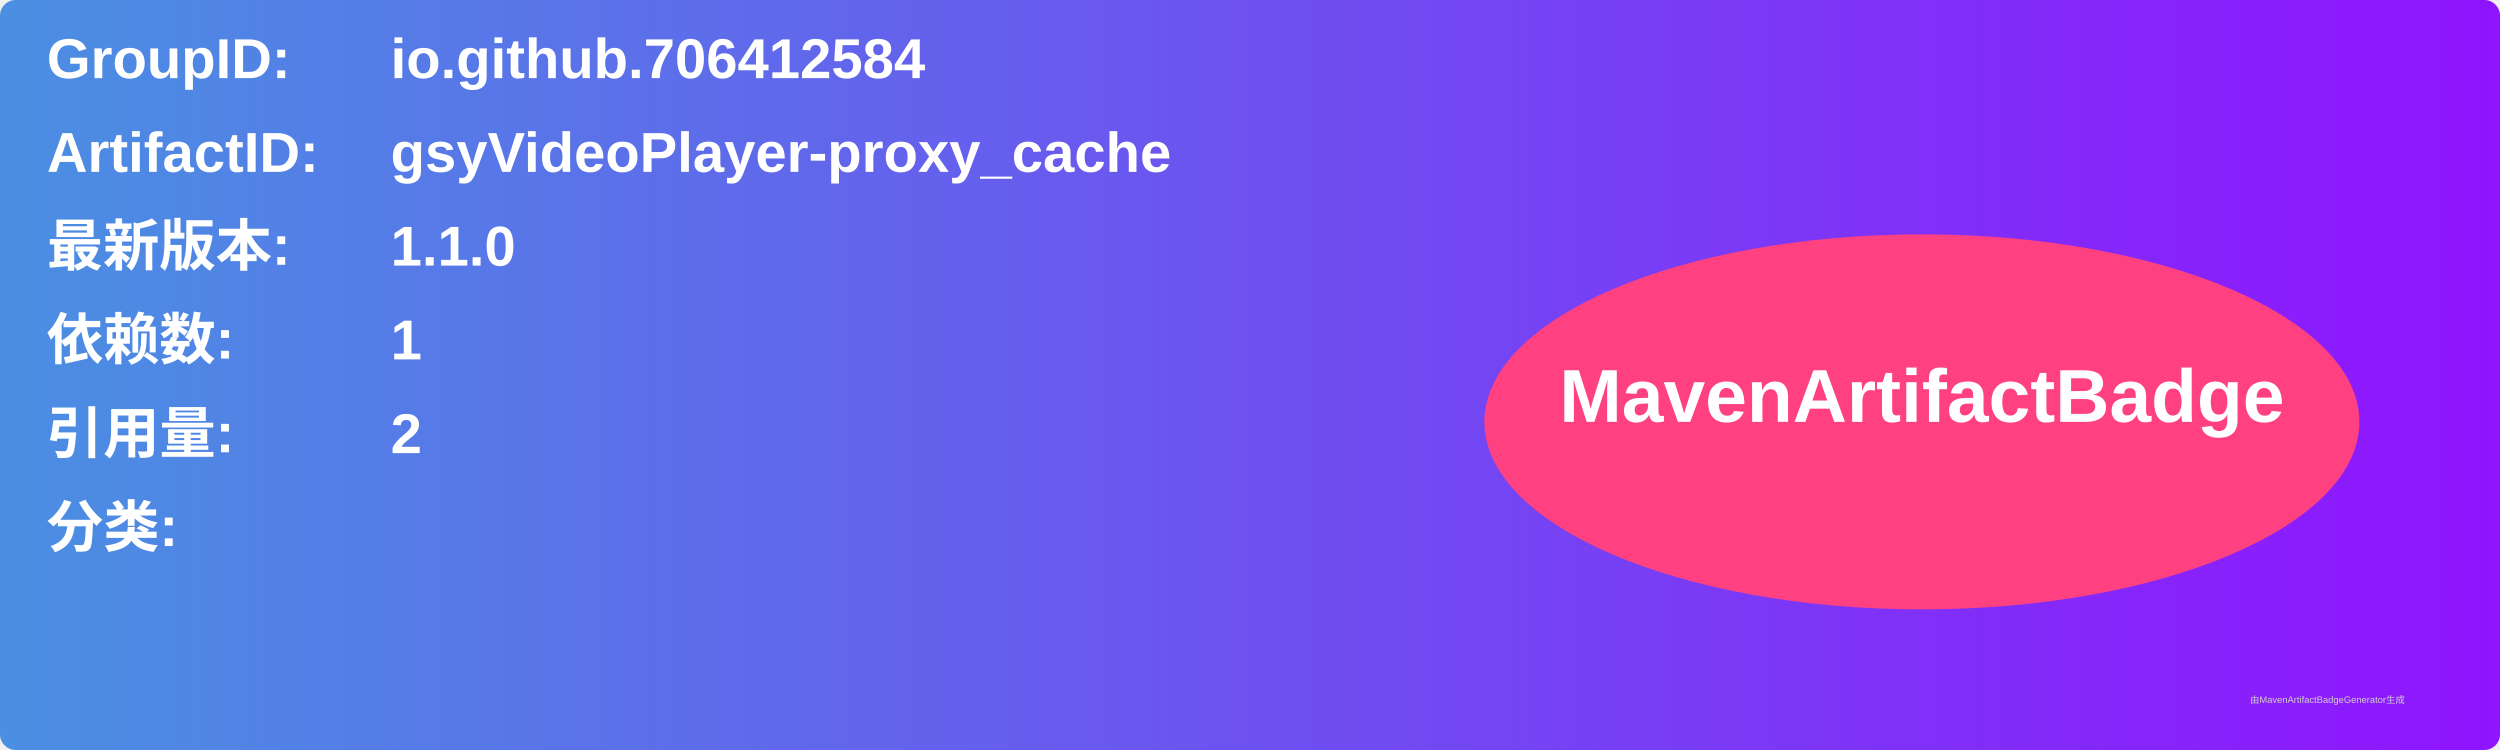
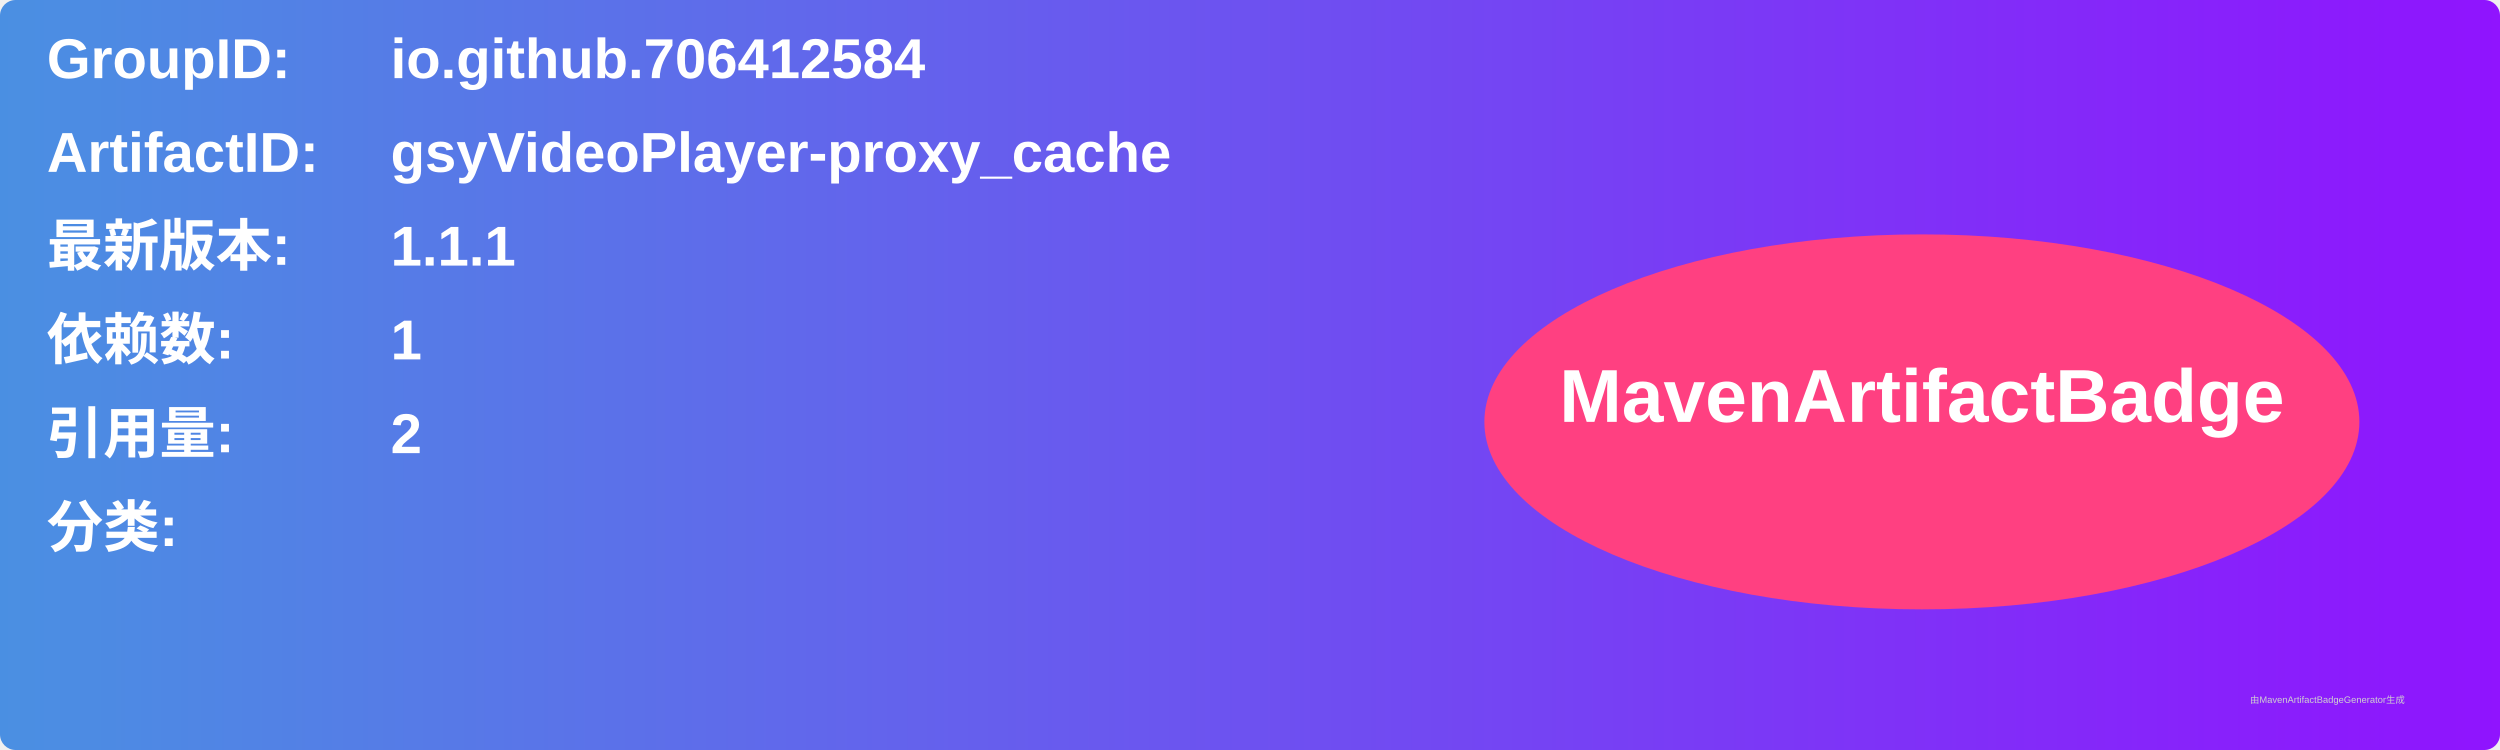
<svg xmlns="http://www.w3.org/2000/svg" width="800" height="240" viewBox="0 0 800 240">
  <linearGradient id="grad" x1="0%" y1="0%" x2="100%" y2="0%">
    <stop offset="0%" stop-color="#4a90e2" />
    <stop offset="100%" stop-color="#9013fe" />
  </linearGradient>
  <rect width="100%" height="100%" rx="5" ry="5" fill="url(#grad)" />
  <g transform="translate(15, 15)">
    <text x="0" y="10" font-family="Arial" font-size="18" fill="white" font-weight="bold" width="260">GroupID:</text>
    <text x="110" y="10" font-family="Arial" font-size="18" fill="white" font-weight="bold" width="460">io.github.706412584</text>
    <text x="0" y="40" font-family="Arial" font-size="18" fill="white" font-weight="bold" width="260">ArtifactID:</text>
    <text x="110" y="40" font-family="Arial" font-size="18" fill="white" font-weight="bold" width="460">gsyVideoPlayer-proxy_cache</text>
    <text x="0" y="70" font-family="Arial" font-size="18" fill="white" font-weight="bold">最新版本:</text>
    <text x="110" y="70" font-family="Arial" font-size="18" fill="white" font-weight="bold">
-       <tspan font-weight="bold">1.1.0</tspan>
+       <tspan font-weight="bold">1.1.1</tspan>
    </text>
    <text x="0" y="100" font-family="Arial" font-size="18" fill="white" font-weight="bold">依赖数: </text>
    <text x="110" y="100" font-family="Arial" font-size="18" fill="white">
      <tspan font-weight="bold">1</tspan>
    </text>
    <text x="0" y="130" font-family="Arial" font-size="18" fill="white" font-weight="bold">引用量: </text>
    <text x="110" y="130" font-family="Arial" font-size="18" fill="white">
      <tspan font-weight="bold">2</tspan>
    </text>
    <text x="0" y="160" font-family="Arial" font-size="18" fill="white" font-weight="bold">分类:</text>
    <text x="10" y="190" font-family="Arial" font-size="10" fill="white">
      <tspan font-weight="bold" />
    </text>
    <ellipse cx="600" cy="120" rx="140" ry="60" fill="#ff4081" />
    <text x="600" y="120" text-anchor="middle" font-family="Arial" font-size="24" fill="white" font-weight="bold">MavenArtifactBadge</text>
  </g>
  <text x="720" y="225" font-family="Arial" font-size="3" fill="#d0d0d0">由MavenArtifactBadgeGenerator生成</text>
</svg>
